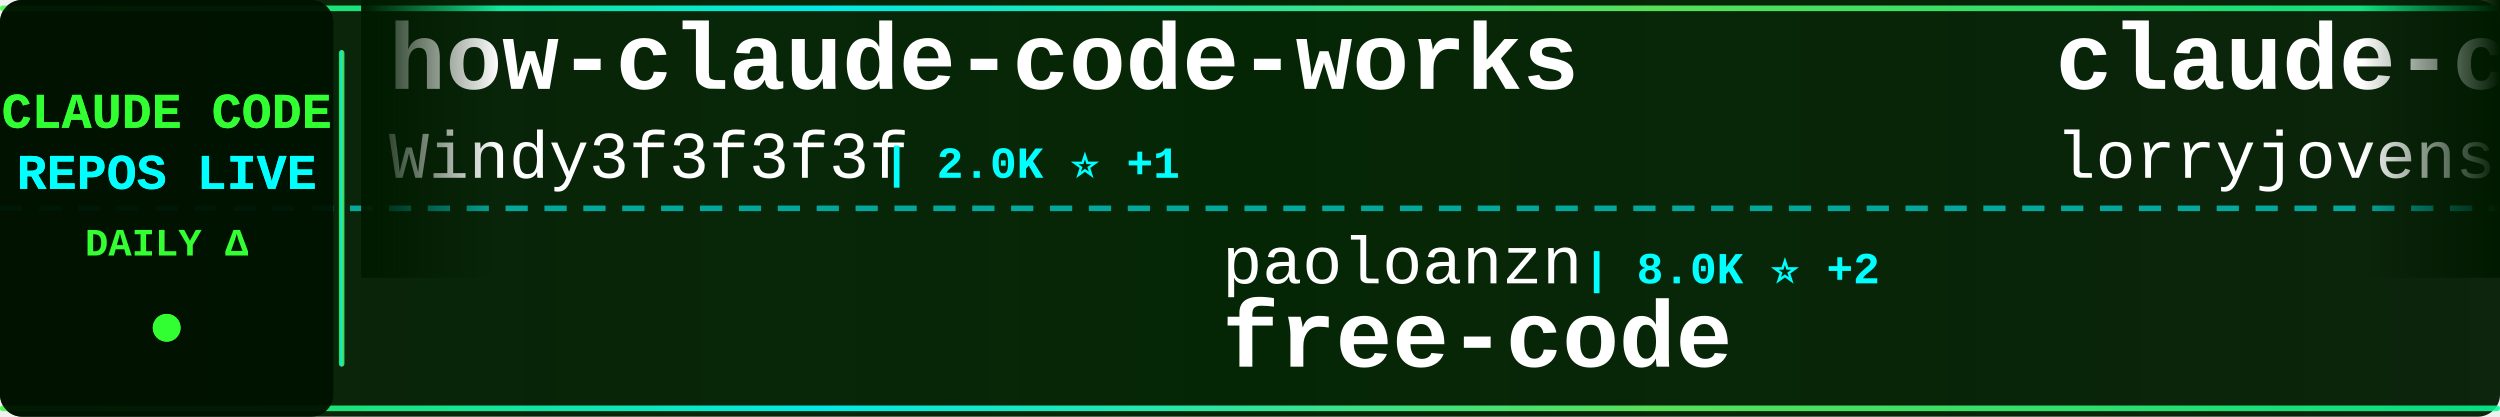
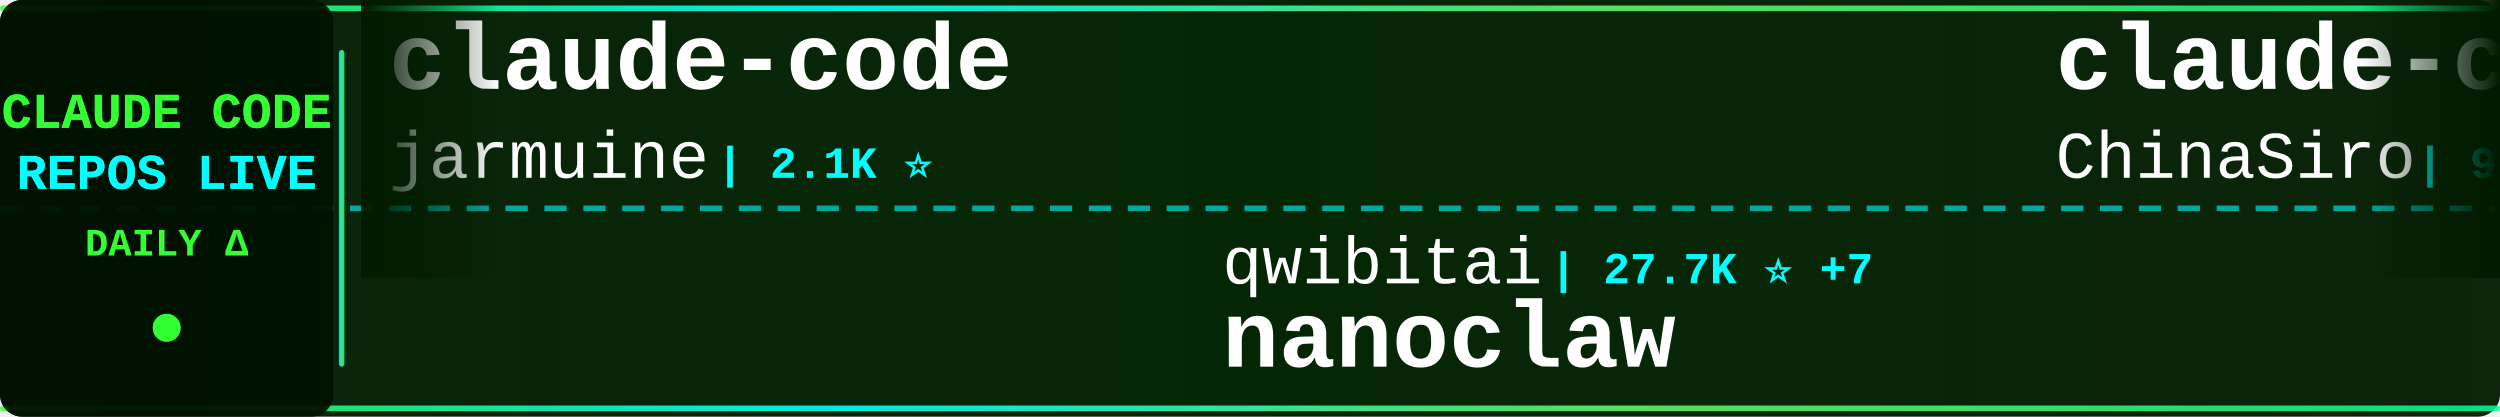
<svg xmlns="http://www.w3.org/2000/svg" width="900" height="150">
  <defs>
    <linearGradient id="tickerBg" x1="0%" y1="0%" x2="100%" y2="0%">
      <stop offset="0%" style="stop-color:#001a00;stop-opacity:0.95" />
      <stop offset="50%" style="stop-color:#002200;stop-opacity:0.98" />
      <stop offset="100%" style="stop-color:#001a00;stop-opacity:0.95" />
    </linearGradient>
    <linearGradient id="borderGrad" x1="0%" y1="0%" x2="100%" y2="0%">
      <stop offset="0%" style="stop-color:#33ff33;stop-opacity:0.85">
        <animate attributeName="stop-opacity" values="0.85;1;0.85" dur="2s" repeatCount="indefinite" />
      </stop>
      <stop offset="33%" style="stop-color:#00ffff;stop-opacity:0.9">
        <animate attributeName="stop-opacity" values="0.9;1;0.9" dur="2.2s" repeatCount="indefinite" />
      </stop>
      <stop offset="66%" style="stop-color:#66ff66;stop-opacity:0.85">
        <animate attributeName="stop-opacity" values="0.85;1;0.85" dur="1.8s" repeatCount="indefinite" />
      </stop>
      <stop offset="100%" style="stop-color:#00ff99;stop-opacity:0.85">
        <animate attributeName="stop-opacity" values="0.85;1;0.85" dur="2s" repeatCount="indefinite" />
      </stop>
    </linearGradient>
    <filter id="textGlow">
      <feGaussianBlur stdDeviation="0.1" result="coloredBlur" />
      <feMerge>
        <feMergeNode in="coloredBlur" />
        <feMergeNode in="SourceGraphic" />
      </feMerge>
    </filter>
    <filter id="metricGlow">
      <feGaussianBlur stdDeviation="0.2" result="coloredBlur" />
      <feMerge>
        <feMergeNode in="coloredBlur" />
        <feMergeNode in="SourceGraphic" />
      </feMerge>
    </filter>
    <linearGradient id="leftFade" x1="0%" y1="0%" x2="100%" y2="0%">
      <stop offset="0%" style="stop-color:#001a00;stop-opacity:1" />
      <stop offset="100%" style="stop-color:#001a00;stop-opacity:0" />
    </linearGradient>
    <linearGradient id="rightFade" x1="0%" y1="0%" x2="100%" y2="0%">
      <stop offset="0%" style="stop-color:#001a00;stop-opacity:0" />
      <stop offset="100%" style="stop-color:#001a00;stop-opacity:1" />
    </linearGradient>
  </defs>
  <rect width="900" height="150" fill="url(#tickerBg)" rx="8" />
  <rect x="0" y="2" width="900" height="2" fill="url(#borderGrad)" rx="1" />
  <rect x="0" y="146" width="900" height="2" fill="url(#borderGrad)" rx="1" />
  <line x1="0" y1="75" x2="900" y2="75" stroke="#00ffff" stroke-width="2" stroke-dasharray="8 6" opacity="0.6" />
  <rect x="0" y="0" width="120" height="150" fill="#001100" opacity="0.95" rx="8" />
  <text x="60" y="46" font-family="'Courier New', monospace" font-size="18" font-weight="bold" fill="#33ff33" text-anchor="middle" filter="url(#textGlow)">
    CLAUDE CODE
  </text>
  <text x="60" y="68" font-family="'Courier New', monospace" font-size="18" font-weight="bold" fill="#00ffff" text-anchor="middle" filter="url(#textGlow)">
    REPOS LIVE
  </text>
  <text x="60" y="92" font-family="'Courier New', monospace" font-size="14" font-weight="bold" fill="#33ff33" text-anchor="middle">
    DAILY Δ
  </text>
  <circle cx="60" cy="118" r="5" fill="#33ff33" filter="url(#metricGlow)">
    <animate attributeName="r" values="4;6;4" dur="1.5s" repeatCount="indefinite" />
    <animate attributeName="opacity" values="0.6;1;0.6" dur="1.5s" repeatCount="indefinite" />
  </circle>
  <rect x="122" y="18" width="2" height="114" fill="url(#borderGrad)" rx="1" />
  <clipPath id="tickerClip">
    <rect x="130" y="0" width="770" height="150" />
  </clipPath>
  <g clip-path="url(#tickerClip)">
    <g id="tickerItems">
      <animateTransform attributeName="transform" attributeType="XML" type="translate" from="0 0" to="-3000 0" dur="54s" repeatCount="indefinite" />
      <g transform="translate(0, 0)">
-         <text x="140" y="32" font-family="'Courier New', monospace" font-size="34" font-weight="bold" fill="#ffffff">how-claude-code-works</text>
-         <text x="140" y="64" font-family="'Courier New', monospace" font-size="24" font-weight="normal" fill="#ffffff" opacity="1.0">Windy3f3f3f3f</text>
-         <text x="318" y="64" font-family="'Courier New', monospace" font-size="16" font-weight="bold" fill="#00ffff"> | 2.0K ⭐ +1</text>
+         <text x="140" y="32" font-family="'Courier New', monospace" font-size="34" font-weight="bold" fill="#ffffff">claude-code</text>
+         <text x="140" y="64" font-family="'Courier New', monospace" font-size="24" font-weight="normal" fill="#ffffff" opacity="1.0">jarmuine</text>
+         <text x="258" y="64" font-family="'Courier New', monospace" font-size="16" font-weight="bold" fill="#00ffff"> | 2.1K ⭐</text>
      </g>
      <g transform="translate(300, 0)">
-         <text x="140" y="102" font-family="'Courier New', monospace" font-size="24" font-weight="normal" fill="#ffffff" opacity="1.0">paoloanzn</text>
-         <text x="270" y="102" font-family="'Courier New', monospace" font-size="16" font-weight="bold" fill="#00ffff"> | 8.0K ⭐ +2</text>
-         <text x="140" y="132" font-family="'Courier New', monospace" font-size="34" font-weight="bold" fill="#ffffff">free-code</text>
+         <text x="140" y="102" font-family="'Courier New', monospace" font-size="24" font-weight="normal" fill="#ffffff" opacity="1.0">qwibitai</text>
+         <text x="258" y="102" font-family="'Courier New', monospace" font-size="16" font-weight="bold" fill="#00ffff"> | 27.7K ⭐ +7</text>
+         <text x="140" y="132" font-family="'Courier New', monospace" font-size="34" font-weight="bold" fill="#ffffff">nanoclaw</text>
      </g>
      <g transform="translate(600, 0)">
-         <text x="140" y="32" font-family="'Courier New', monospace" font-size="34" font-weight="bold" fill="#ffffff">claude-code-rust</text>
-         <text x="140" y="64" font-family="'Courier New', monospace" font-size="24" font-weight="normal" fill="#ffffff" opacity="1.0">lorryjovens-hub</text>
-         <text x="342" y="64" font-family="'Courier New', monospace" font-size="16" font-weight="bold" fill="#00ffff"> | 1.4K ⭐</text>
+         <text x="140" y="32" font-family="'Courier New', monospace" font-size="34" font-weight="bold" fill="#ffffff">claude-code-sourcemap</text>
+         <text x="140" y="64" font-family="'Courier New', monospace" font-size="24" font-weight="normal" fill="#ffffff" opacity="1.0">ChinaSiro</text>
+         <text x="270" y="64" font-family="'Courier New', monospace" font-size="16" font-weight="bold" fill="#00ffff"> | 9.0K ⭐ +4</text>
      </g>
      <g transform="translate(900, 0)">
-         <text x="140" y="102" font-family="'Courier New', monospace" font-size="24" font-weight="normal" fill="#ffffff" opacity="1.0">anthropics</text>
-         <text x="282" y="102" font-family="'Courier New', monospace" font-size="16" font-weight="bold" fill="#00ffff"> | 17.6K ⭐ +4</text>
-         <text x="140" y="132" font-family="'Courier New', monospace" font-size="34" font-weight="bold" fill="#ffffff">claude-plugins-official</text>
+         <text x="140" y="102" font-family="'Courier New', monospace" font-size="24" font-weight="normal" fill="#ffffff" opacity="1.0">https-deeplearning-ai</text>
+         <text x="414" y="102" font-family="'Courier New', monospace" font-size="16" font-weight="bold" fill="#00ffff"> | 492 ⭐</text>
+         <text x="140" y="132" font-family="'Courier New', monospace" font-size="34" font-weight="bold" fill="#ffffff">sc-claude-code-files</text>
      </g>
      <g transform="translate(1200, 0)">
-         <text x="140" y="32" font-family="'Courier New', monospace" font-size="34" font-weight="bold" fill="#ffffff">claude-code-base-action</text>
-         <text x="140" y="64" font-family="'Courier New', monospace" font-size="24" font-weight="normal" fill="#ffffff" opacity="1.0">anthropics</text>
-         <text x="282" y="64" font-family="'Courier New', monospace" font-size="16" font-weight="bold" fill="#00ffff"> | 798 ⭐</text>
+         <text x="140" y="32" font-family="'Courier New', monospace" font-size="34" font-weight="bold" fill="#ffffff">happy</text>
+         <text x="140" y="64" font-family="'Courier New', monospace" font-size="24" font-weight="normal" fill="#ffffff" opacity="1.0">slopus</text>
+         <text x="234" y="64" font-family="'Courier New', monospace" font-size="16" font-weight="bold" fill="#00ffff"> | 19.0K ⭐ +30</text>
      </g>
      <g transform="translate(1500, 0)">
-         <text x="140" y="102" font-family="'Courier New', monospace" font-size="24" font-weight="normal" fill="#ffffff" opacity="1.0">anthropics</text>
-         <text x="282" y="102" font-family="'Courier New', monospace" font-size="16" font-weight="bold" fill="#00ffff"> | 4.4K ⭐ +2</text>
-         <text x="140" y="132" font-family="'Courier New', monospace" font-size="34" font-weight="bold" fill="#ffffff">claude-code-security-rev...</text>
+         <text x="140" y="102" font-family="'Courier New', monospace" font-size="24" font-weight="normal" fill="#ffffff" opacity="1.0">alirezarezvani</text>
+         <text x="330" y="102" font-family="'Courier New', monospace" font-size="16" font-weight="bold" fill="#00ffff"> | 12.4K ⭐ +36</text>
+         <text x="140" y="132" font-family="'Courier New', monospace" font-size="34" font-weight="bold" fill="#ffffff">claude-skills</text>
      </g>
      <g transform="translate(1800, 0)">
-         <text x="140" y="32" font-family="'Courier New', monospace" font-size="34" font-weight="bold" fill="#ffffff">claude-code-from-scratch</text>
-         <text x="140" y="64" font-family="'Courier New', monospace" font-size="24" font-weight="normal" fill="#ffffff" opacity="1.0">Windy3f3f3f3f</text>
-         <text x="318" y="64" font-family="'Courier New', monospace" font-size="16" font-weight="bold" fill="#00ffff"> | 984 ⭐</text>
+         <text x="140" y="32" font-family="'Courier New', monospace" font-size="34" font-weight="bold" fill="#ffffff">everything-claude-code</text>
+         <text x="140" y="64" font-family="'Courier New', monospace" font-size="24" font-weight="normal" fill="#ffffff" opacity="1.0">affaan-m</text>
+         <text x="258" y="64" font-family="'Courier New', monospace" font-size="16" font-weight="bold" fill="#00ffff"> | 164.6K ⭐ +317</text>
      </g>
      <g transform="translate(2100, 0)">
-         <text x="140" y="102" font-family="'Courier New', monospace" font-size="24" font-weight="normal" fill="#ffffff" opacity="1.0">Onewon</text>
-         <text x="234" y="102" font-family="'Courier New', monospace" font-size="16" font-weight="bold" fill="#00ffff"> | 178 ⭐</text>
-         <text x="140" y="132" font-family="'Courier New', monospace" font-size="34" font-weight="bold" fill="#ffffff">claude-code</text>
+         <text x="140" y="102" font-family="'Courier New', monospace" font-size="24" font-weight="normal" fill="#ffffff" opacity="1.0">fuergaosi233</text>
+         <text x="306" y="102" font-family="'Courier New', monospace" font-size="16" font-weight="bold" fill="#00ffff"> | 2.5K ⭐</text>
+         <text x="140" y="132" font-family="'Courier New', monospace" font-size="34" font-weight="bold" fill="#ffffff">claude-code-proxy</text>
      </g>
      <g transform="translate(2400, 0)">
-         <text x="140" y="32" font-family="'Courier New', monospace" font-size="34" font-weight="bold" fill="#ffffff">ClaudeCodeAgents</text>
-         <text x="140" y="64" font-family="'Courier New', monospace" font-size="24" font-weight="normal" fill="#ffffff" opacity="1.0">darcyegb</text>
-         <text x="258" y="64" font-family="'Courier New', monospace" font-size="16" font-weight="bold" fill="#00ffff"> | 668 ⭐ +1</text>
+         <text x="140" y="32" font-family="'Courier New', monospace" font-size="34" font-weight="bold" fill="#ffffff">ralph-claude-code</text>
+         <text x="140" y="64" font-family="'Courier New', monospace" font-size="24" font-weight="normal" fill="#ffffff" opacity="1.0">frankbria</text>
+         <text x="270" y="64" font-family="'Courier New', monospace" font-size="16" font-weight="bold" fill="#00ffff"> | 8.8K ⭐ +2</text>
      </g>
      <g transform="translate(2700, 0)">
-         <text x="140" y="102" font-family="'Courier New', monospace" font-size="24" font-weight="normal" fill="#ffffff" opacity="1.0">repowise-dev</text>
-         <text x="306" y="102" font-family="'Courier New', monospace" font-size="16" font-weight="bold" fill="#00ffff"> | 953 ⭐</text>
-         <text x="140" y="132" font-family="'Courier New', monospace" font-size="34" font-weight="bold" fill="#ffffff">claude-code-prompts</text>
+         <text x="140" y="102" font-family="'Courier New', monospace" font-size="24" font-weight="normal" fill="#ffffff" opacity="1.0">LING71671</text>
+         <text x="270" y="102" font-family="'Courier New', monospace" font-size="16" font-weight="bold" fill="#00ffff"> | 769 ⭐ +2</text>
+         <text x="140" y="132" font-family="'Courier New', monospace" font-size="34" font-weight="bold" fill="#ffffff">Open-ClaudeCode</text>
      </g>
      <g transform="translate(3000, 0)">
-         <text x="140" y="32" font-family="'Courier New', monospace" font-size="34" font-weight="bold" fill="#ffffff">how-claude-code-works</text>
-         <text x="140" y="64" font-family="'Courier New', monospace" font-size="24" font-weight="normal" fill="#ffffff" opacity="1.0">Windy3f3f3f3f</text>
-         <text x="318" y="64" font-family="'Courier New', monospace" font-size="16" font-weight="bold" fill="#00ffff"> | 2.0K ⭐ +1</text>
+         <text x="140" y="32" font-family="'Courier New', monospace" font-size="34" font-weight="bold" fill="#ffffff">claude-code</text>
+         <text x="140" y="64" font-family="'Courier New', monospace" font-size="24" font-weight="normal" fill="#ffffff" opacity="1.0">jarmuine</text>
+         <text x="258" y="64" font-family="'Courier New', monospace" font-size="16" font-weight="bold" fill="#00ffff"> | 2.1K ⭐</text>
      </g>
      <g transform="translate(3300, 0)">
-         <text x="140" y="102" font-family="'Courier New', monospace" font-size="24" font-weight="normal" fill="#ffffff" opacity="1.0">paoloanzn</text>
-         <text x="270" y="102" font-family="'Courier New', monospace" font-size="16" font-weight="bold" fill="#00ffff"> | 8.0K ⭐ +2</text>
-         <text x="140" y="132" font-family="'Courier New', monospace" font-size="34" font-weight="bold" fill="#ffffff">free-code</text>
+         <text x="140" y="102" font-family="'Courier New', monospace" font-size="24" font-weight="normal" fill="#ffffff" opacity="1.0">qwibitai</text>
+         <text x="258" y="102" font-family="'Courier New', monospace" font-size="16" font-weight="bold" fill="#00ffff"> | 27.7K ⭐ +7</text>
+         <text x="140" y="132" font-family="'Courier New', monospace" font-size="34" font-weight="bold" fill="#ffffff">nanoclaw</text>
      </g>
      <g transform="translate(3600, 0)">
-         <text x="140" y="32" font-family="'Courier New', monospace" font-size="34" font-weight="bold" fill="#ffffff">claude-code-rust</text>
-         <text x="140" y="64" font-family="'Courier New', monospace" font-size="24" font-weight="normal" fill="#ffffff" opacity="1.0">lorryjovens-hub</text>
-         <text x="342" y="64" font-family="'Courier New', monospace" font-size="16" font-weight="bold" fill="#00ffff"> | 1.4K ⭐</text>
+         <text x="140" y="32" font-family="'Courier New', monospace" font-size="34" font-weight="bold" fill="#ffffff">claude-code-sourcemap</text>
+         <text x="140" y="64" font-family="'Courier New', monospace" font-size="24" font-weight="normal" fill="#ffffff" opacity="1.0">ChinaSiro</text>
+         <text x="270" y="64" font-family="'Courier New', monospace" font-size="16" font-weight="bold" fill="#00ffff"> | 9.0K ⭐ +4</text>
      </g>
      <g transform="translate(3900, 0)">
-         <text x="140" y="102" font-family="'Courier New', monospace" font-size="24" font-weight="normal" fill="#ffffff" opacity="1.0">anthropics</text>
-         <text x="282" y="102" font-family="'Courier New', monospace" font-size="16" font-weight="bold" fill="#00ffff"> | 17.6K ⭐ +4</text>
-         <text x="140" y="132" font-family="'Courier New', monospace" font-size="34" font-weight="bold" fill="#ffffff">claude-plugins-official</text>
+         <text x="140" y="102" font-family="'Courier New', monospace" font-size="24" font-weight="normal" fill="#ffffff" opacity="1.0">https-deeplearning-ai</text>
+         <text x="414" y="102" font-family="'Courier New', monospace" font-size="16" font-weight="bold" fill="#00ffff"> | 492 ⭐</text>
+         <text x="140" y="132" font-family="'Courier New', monospace" font-size="34" font-weight="bold" fill="#ffffff">sc-claude-code-files</text>
      </g>
    </g>
  </g>
  <rect x="130" y="0" width="50" height="100" fill="url(#leftFade)" />
  <rect x="850" y="0" width="50" height="100" fill="url(#rightFade)" />
</svg>
